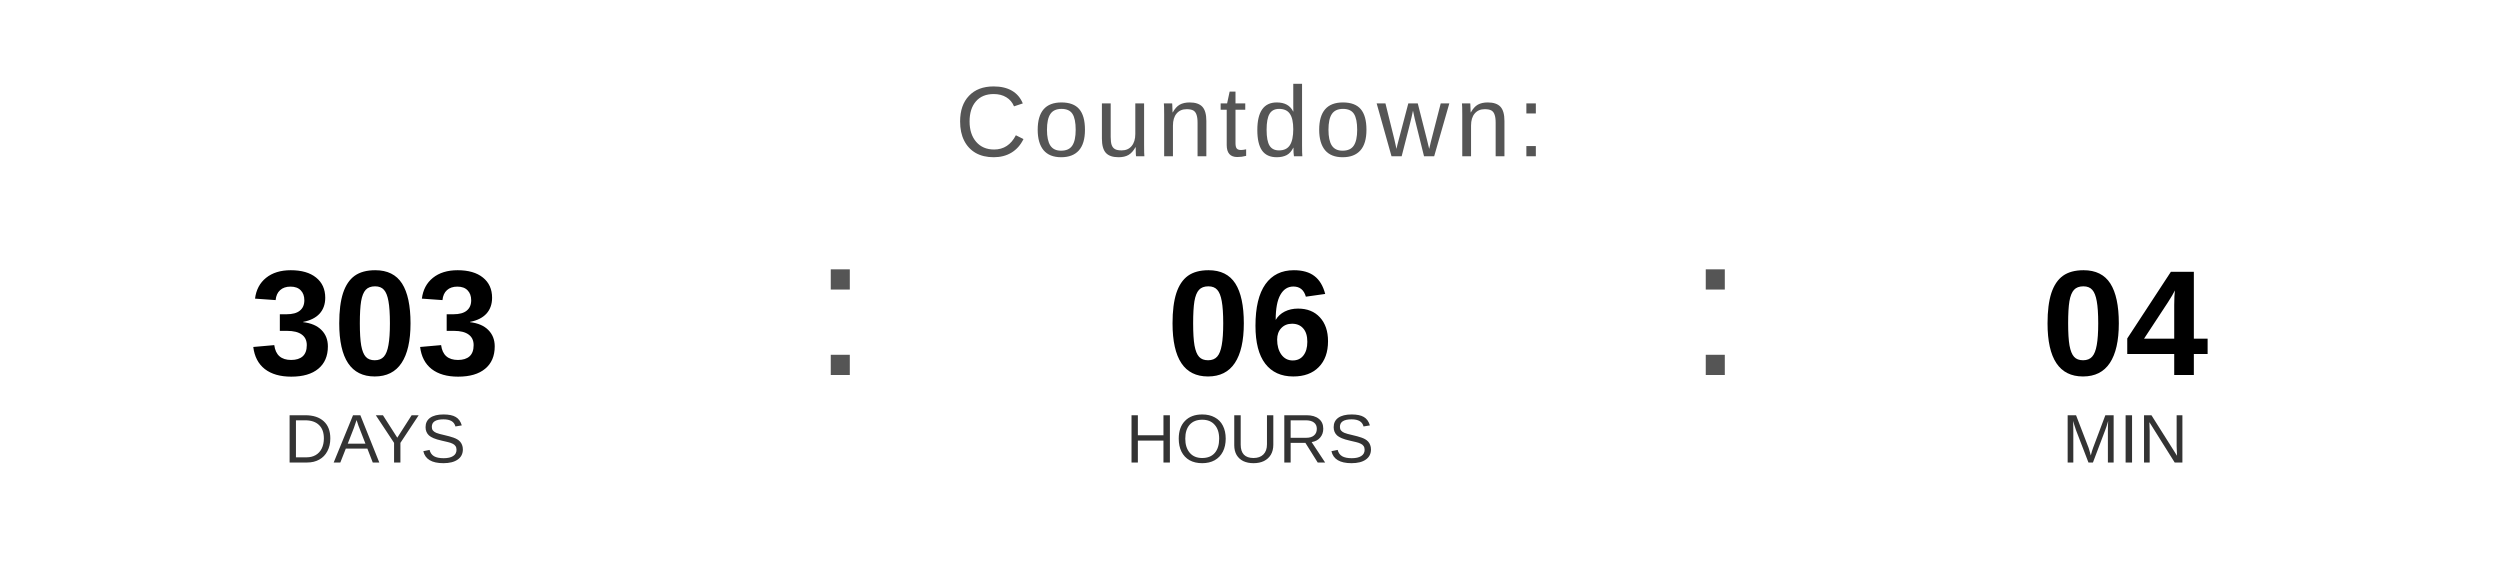
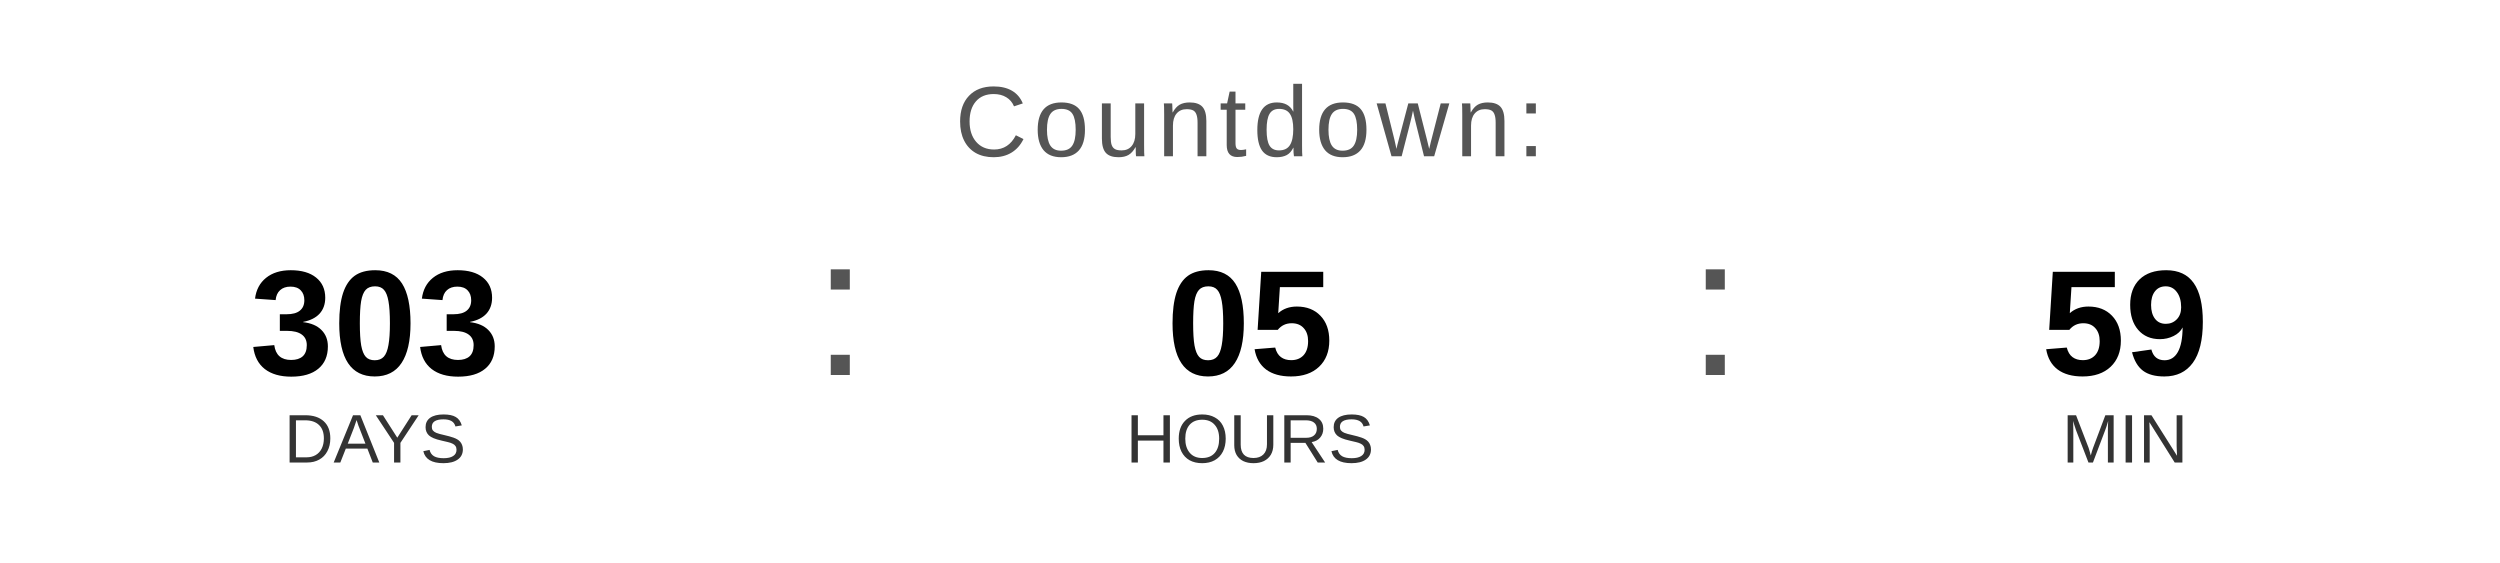
<svg xmlns="http://www.w3.org/2000/svg" width="400" height="90" viewBox="0 0 400 90">
  <text x="200" y="25" font-family="Arial, Helvetica, sans-serif" font-size="16" fill="#555555" text-anchor="middle" letter-spacing="1">
    Countdown:
  </text>
  <text x="60" y="60" font-family="Arial, Helvetica, sans-serif" font-size="24" font-weight="bold" fill="#000000" text-anchor="middle">303</text>
  <text x="60" y="74" font-family="Arial, Helvetica, sans-serif" font-size="11" fill="#333333" text-anchor="middle">DAYS</text>
  <text x="130" y="60" font-family="Arial, sans-serif" font-size="32" fill="#555555">:</text>
-   <text x="200" y="60" font-family="Arial, Helvetica, sans-serif" font-size="24" font-weight="bold" fill="#000000" text-anchor="middle">06</text>
+   <text x="200" y="60" font-family="Arial, Helvetica, sans-serif" font-size="24" font-weight="bold" fill="#000000" text-anchor="middle">05</text>
  <text x="200" y="74" font-family="Arial, Helvetica, sans-serif" font-size="11" fill="#333333" text-anchor="middle">HOURS</text>
  <text x="270" y="60" font-family="Arial, sans-serif" font-size="32" fill="#555555">:</text>
-   <text x="340" y="60" font-family="Arial, Helvetica, sans-serif" font-size="24" font-weight="bold" fill="#000000" text-anchor="middle">04</text>
+   <text x="340" y="60" font-family="Arial, Helvetica, sans-serif" font-size="24" font-weight="bold" fill="#000000" text-anchor="middle">59</text>
  <text x="340" y="74" font-family="Arial, Helvetica, sans-serif" font-size="11" fill="#333333" text-anchor="middle">MIN</text>
</svg>
